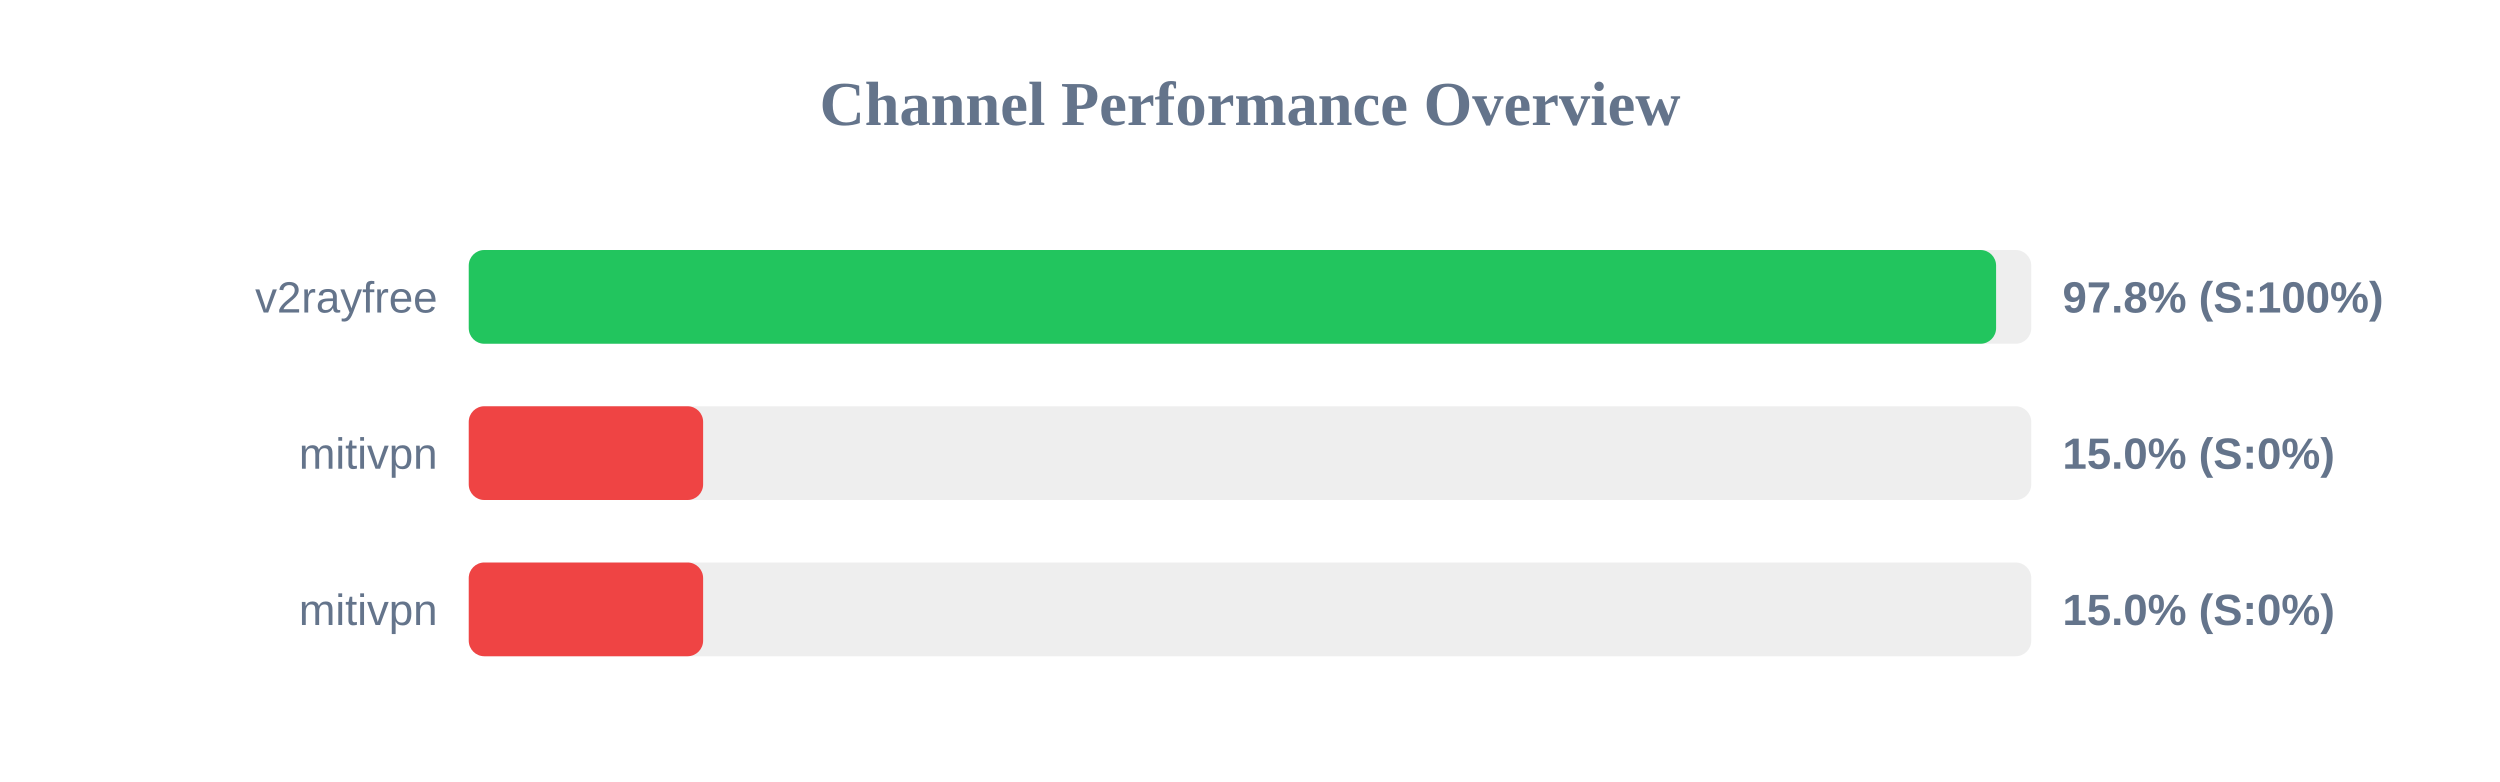
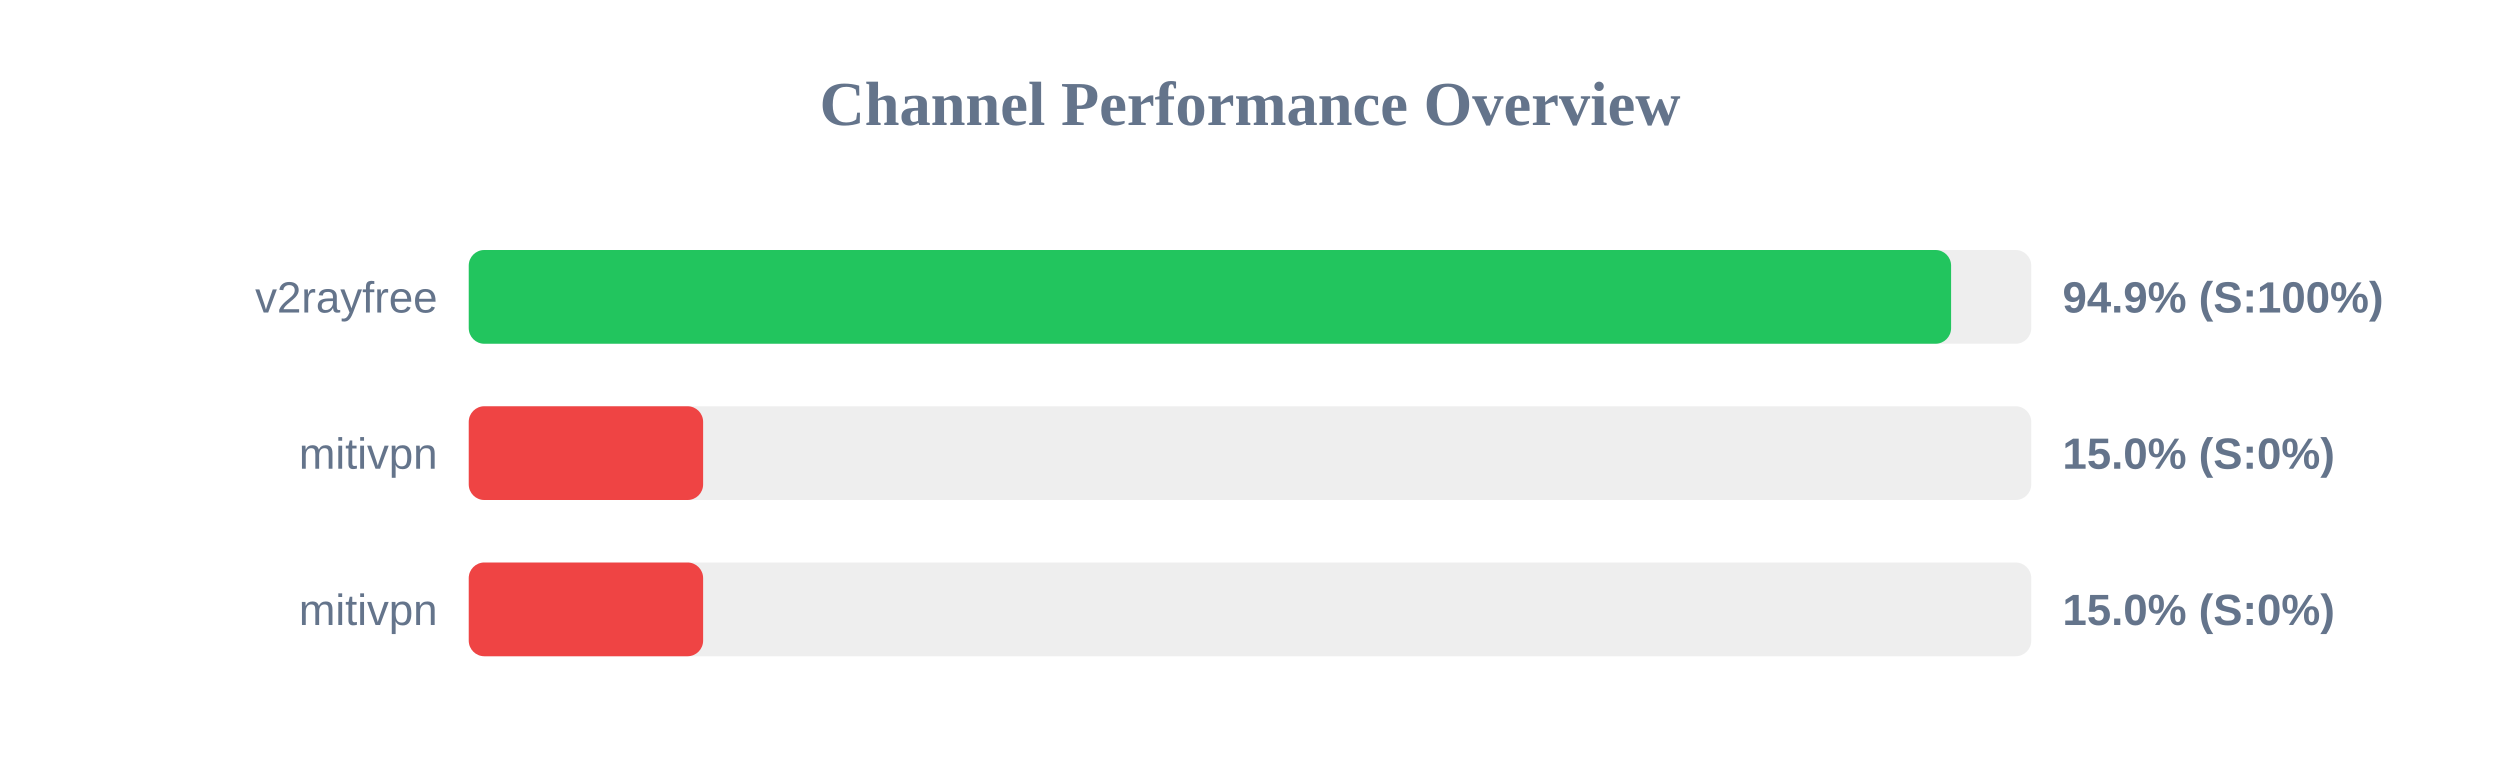
<svg xmlns="http://www.w3.org/2000/svg" width="800" height="250" version="1.1">
  <style>
        .row { font: 14px Arial; fill: #64748b; }
        .score { font: bold 14px Arial; fill: #64748b; }
    </style>
  <text x="400" y="40" text-anchor="middle" font-size="20px" font-weight="bold" fill="#64748b">Channel Performance Overview</text>
  <rect x="150" y="80" width="500" height="30" fill="#eee" rx="5" />
-   <rect x="150" y="80" width="488.75" height="30" fill="#22c55e" rx="5" />
+   <rect x="150" y="80" width="474.35" height="30" fill="#22c55e" rx="5" />
  <text x="140" y="100" text-anchor="end" class="row">v2rayfree</text>
-   <text x="660" y="100" text-anchor="start" class="score">97.8% (S:100%)</text>
+   <text x="660" y="100" text-anchor="start" class="score">94.9% (S:100%)</text>
  <rect x="150" y="130" width="500" height="30" fill="#eee" rx="5" />
  <rect x="150" y="130" width="75.0" height="30" fill="#ef4444" rx="5" />
  <text x="140" y="150" text-anchor="end" class="row">mitivpn</text>
  <text x="660" y="150" text-anchor="start" class="score">15.0% (S:0%)</text>
  <rect x="150" y="180" width="500" height="30" fill="#eee" rx="5" />
  <rect x="150" y="180" width="75.0" height="30" fill="#ef4444" rx="5" />
  <text x="140" y="200" text-anchor="end" class="row">mitivpn</text>
  <text x="660" y="200" text-anchor="start" class="score">15.0% (S:0%)</text>
</svg>
